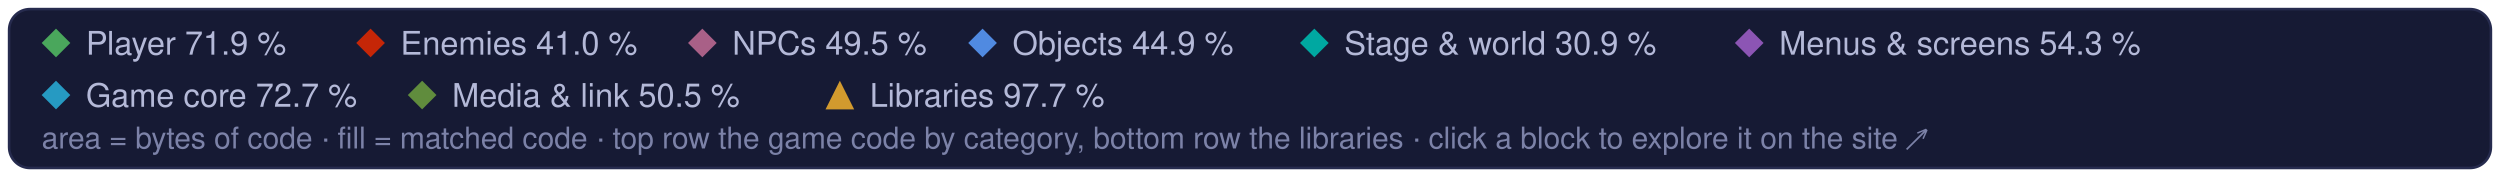
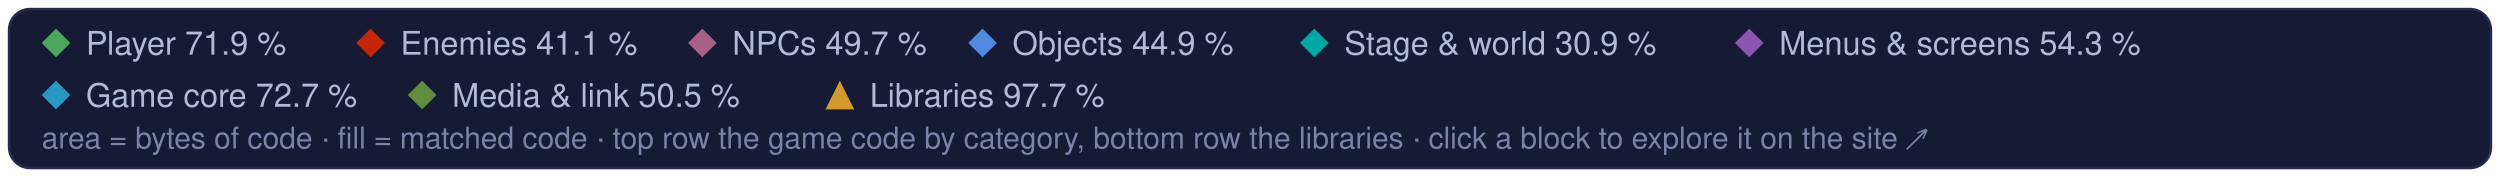
<svg xmlns="http://www.w3.org/2000/svg" width="960" height="68" viewBox="0 0 960 68" role="img" aria-label="Treemap legend: the game code's categories and the libraries, and their matched share of code">
  <style>text { font-family: -apple-system, BlinkMacSystemFont, 'Segoe UI', Helvetica, Arial, sans-serif; } .mono { font-family: ui-monospace, SFMono-Regular, 'SF Mono', Menlo, Consolas, monospace; }  @media (prefers-reduced-motion: reduce) { * { animation: none !important; } }</style>
  <rect x="3.5" y="3.5" width="953" height="61" rx="8" fill="#161a34" stroke="#262b4e" />
  <path d="M21.5 11L27 16.5L21.5 22L16 16.5Z" fill="#4aa75c" />
  <text x="33" y="21" font-size="12.5" fill="#b4b9d8">Player 71.9 %</text>
  <path d="M142.3 11L147.8 16.5L142.3 22L136.8 16.5Z" fill="#c52607" />
-   <text x="153.8" y="21" font-size="12.5" fill="#b4b9d8">Enemies 41.0 %</text>
+   <text x="153.8" y="21" font-size="12.5" fill="#b4b9d8">Enemies 41.1 %</text>
  <path d="M269.7 11L275.2 16.5L269.7 22L264.2 16.5Z" fill="#a96087" />
-   <text x="281.2" y="21" font-size="12.5" fill="#b4b9d8">NPCs 49.5 %</text>
+   <text x="281.2" y="21" font-size="12.5" fill="#b4b9d8">NPCs 49.7 %</text>
  <path d="M377.3 11L382.8 16.5L377.3 22L371.8 16.5Z" fill="#508ae1" />
  <text x="388.8" y="21" font-size="12.5" fill="#b4b9d8">Objects 44.9 %</text>
  <path d="M504.7 11L510.2 16.5L504.7 22L499.2 16.5Z" fill="#00a8a1" />
  <text x="516.2" y="21" font-size="12.5" fill="#b4b9d8">Stage &amp; world 30.9 %</text>
  <path d="M671.7 11L677.2 16.5L671.7 22L666.2 16.5Z" fill="#8c55b4" />
  <text x="683.2" y="21" font-size="12.5" fill="#b4b9d8">Menus &amp; screens 54.3 %</text>
  <path d="M21.5 31L27 36.5L21.5 42L16 36.5Z" fill="#269ac2" />
  <text x="33" y="41" font-size="12.5" fill="#b4b9d8">Game core 72.7 %</text>
  <path d="M162.1 31L167.6 36.5L162.1 42L156.6 36.5Z" fill="#608c3d" />
  <text x="173.6" y="41" font-size="12.5" fill="#b4b9d8">Media &amp; link 50.5 %</text>
  <g fill="#d29a2e">
    <path d="M322.5 31L328 42L317 42Z" />
  </g>
  <text x="334" y="41" font-size="12.5" fill="#b4b9d8">Libraries 97.7 %</text>
  <text x="16" y="57" font-size="11.5" fill="#7c82a8">area = bytes of code · fill = matched code · top row the game code by category, bottom row the libraries · click a block to explore it on the site ↗</text>
</svg>
